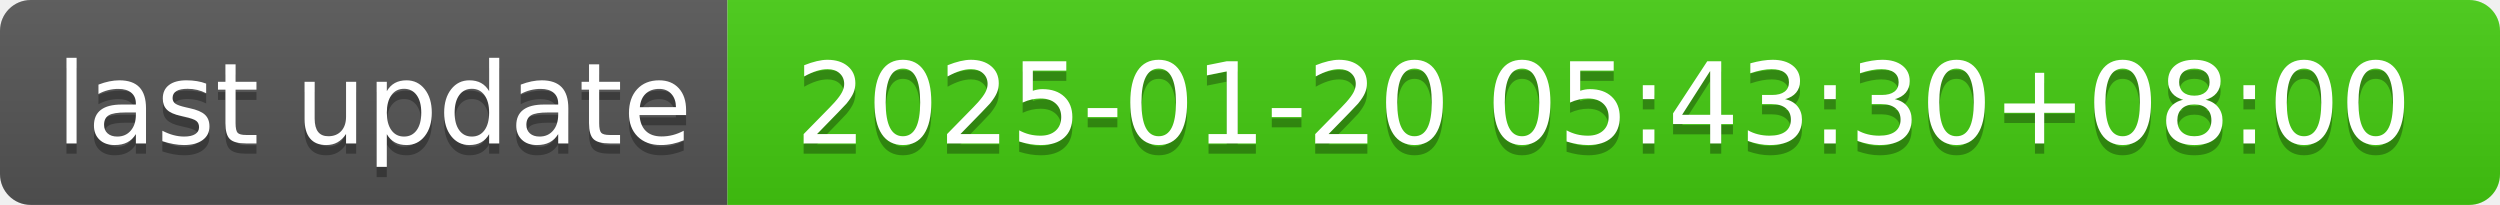
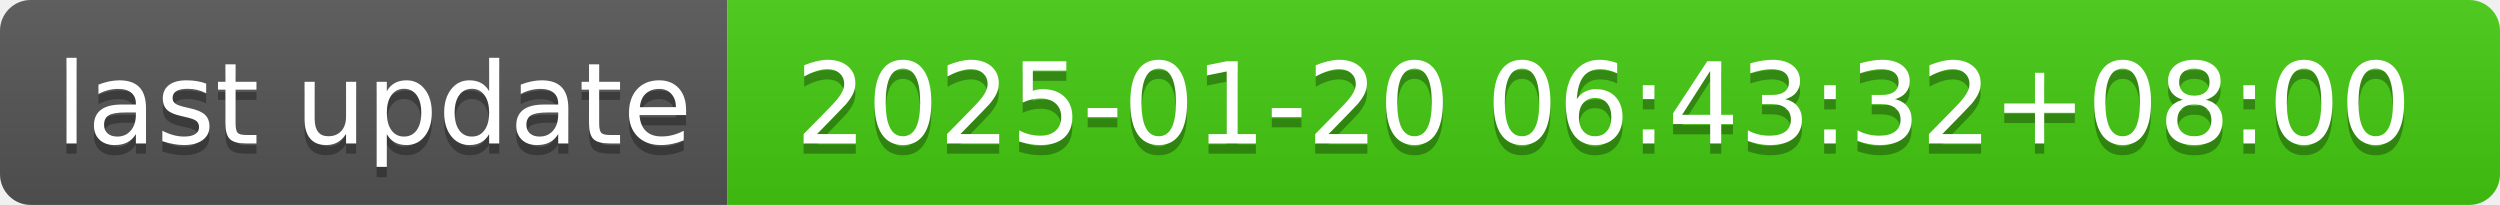
- <svg xmlns="http://www.w3.org/2000/svg" width="244" height="20" role="img" aria-label="last update: 2025-01-20 05:43:30+08:00">
+ <svg xmlns="http://www.w3.org/2000/svg" width="244" height="20" role="img" aria-label="last update: 2025-01-20 06:43:32+08:00">
  <linearGradient id="s" x2="0" y2="100%">
    <stop offset="0" stop-color="#bbb" stop-opacity=".1" />
    <stop offset="1" stop-opacity=".1" />
  </linearGradient>
  <clipPath id="r">
    <rect width="244" height="20" rx="3" fill="#fff" />
  </clipPath>
  <g clip-path="url(#r)">
    <rect width="71" height="20" fill="#555" />
    <rect x="71" width="173" height="20" fill="#4c1" />
    <rect width="244" height="20" fill="url(#s)" />
  </g>
  <g fill="#fff" text-anchor="middle" font-family="Verdana,Geneva,DejaVu Sans,sans-serif" text-rendering="geometricPrecision" font-size="110">
    <text aria-hidden="true" x="365" y="150" fill="#010101" fill-opacity=".3" transform="scale(.1)" textLength="610">last update</text>
    <text x="365" y="140" transform="scale(.1)" fill="#fff" textLength="610">last update</text>
-     <text aria-hidden="true" x="1565" y="150" fill="#010101" fill-opacity=".3" transform="scale(.1)" textLength="1630">2025-01-20 05:43:30+08:00</text>
-     <text x="1565" y="140" transform="scale(.1)" fill="#fff" textLength="1630">2025-01-20 05:43:30+08:00</text>
+     <text aria-hidden="true" x="1565" y="150" fill="#010101" fill-opacity=".3" transform="scale(.1)" textLength="1630">2025-01-20 06:43:32+08:00</text>
+     <text x="1565" y="140" transform="scale(.1)" fill="#fff" textLength="1630">2025-01-20 06:43:32+08:00</text>
  </g>
</svg>
